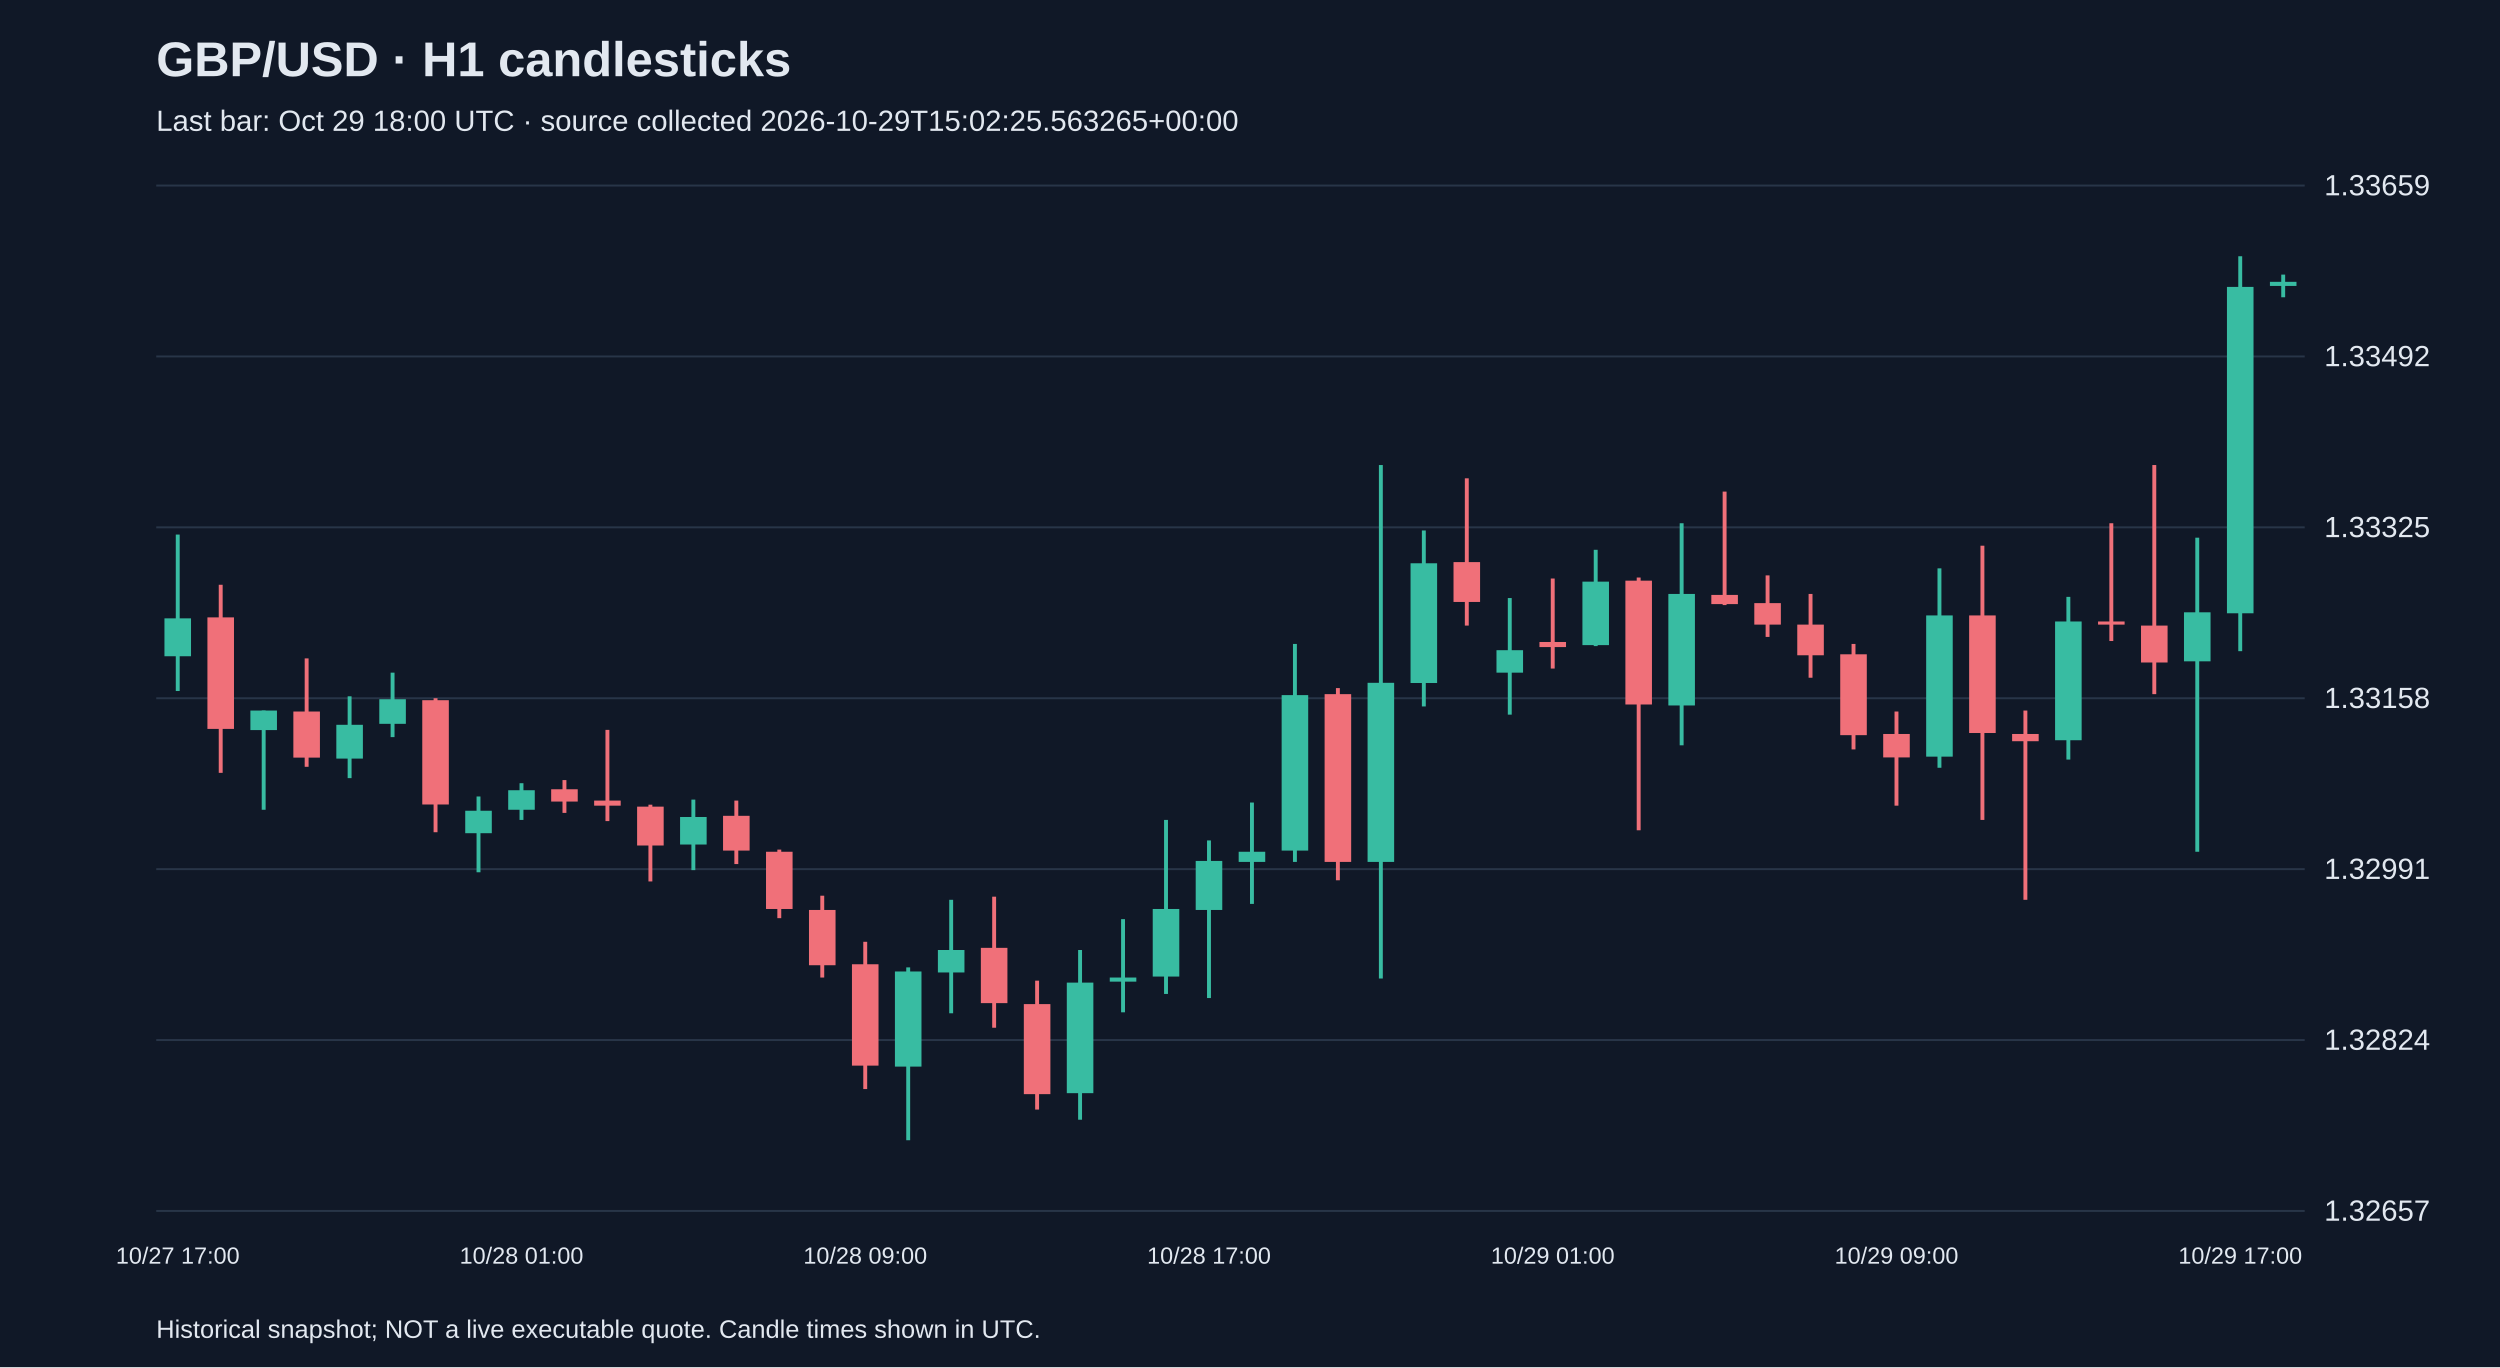
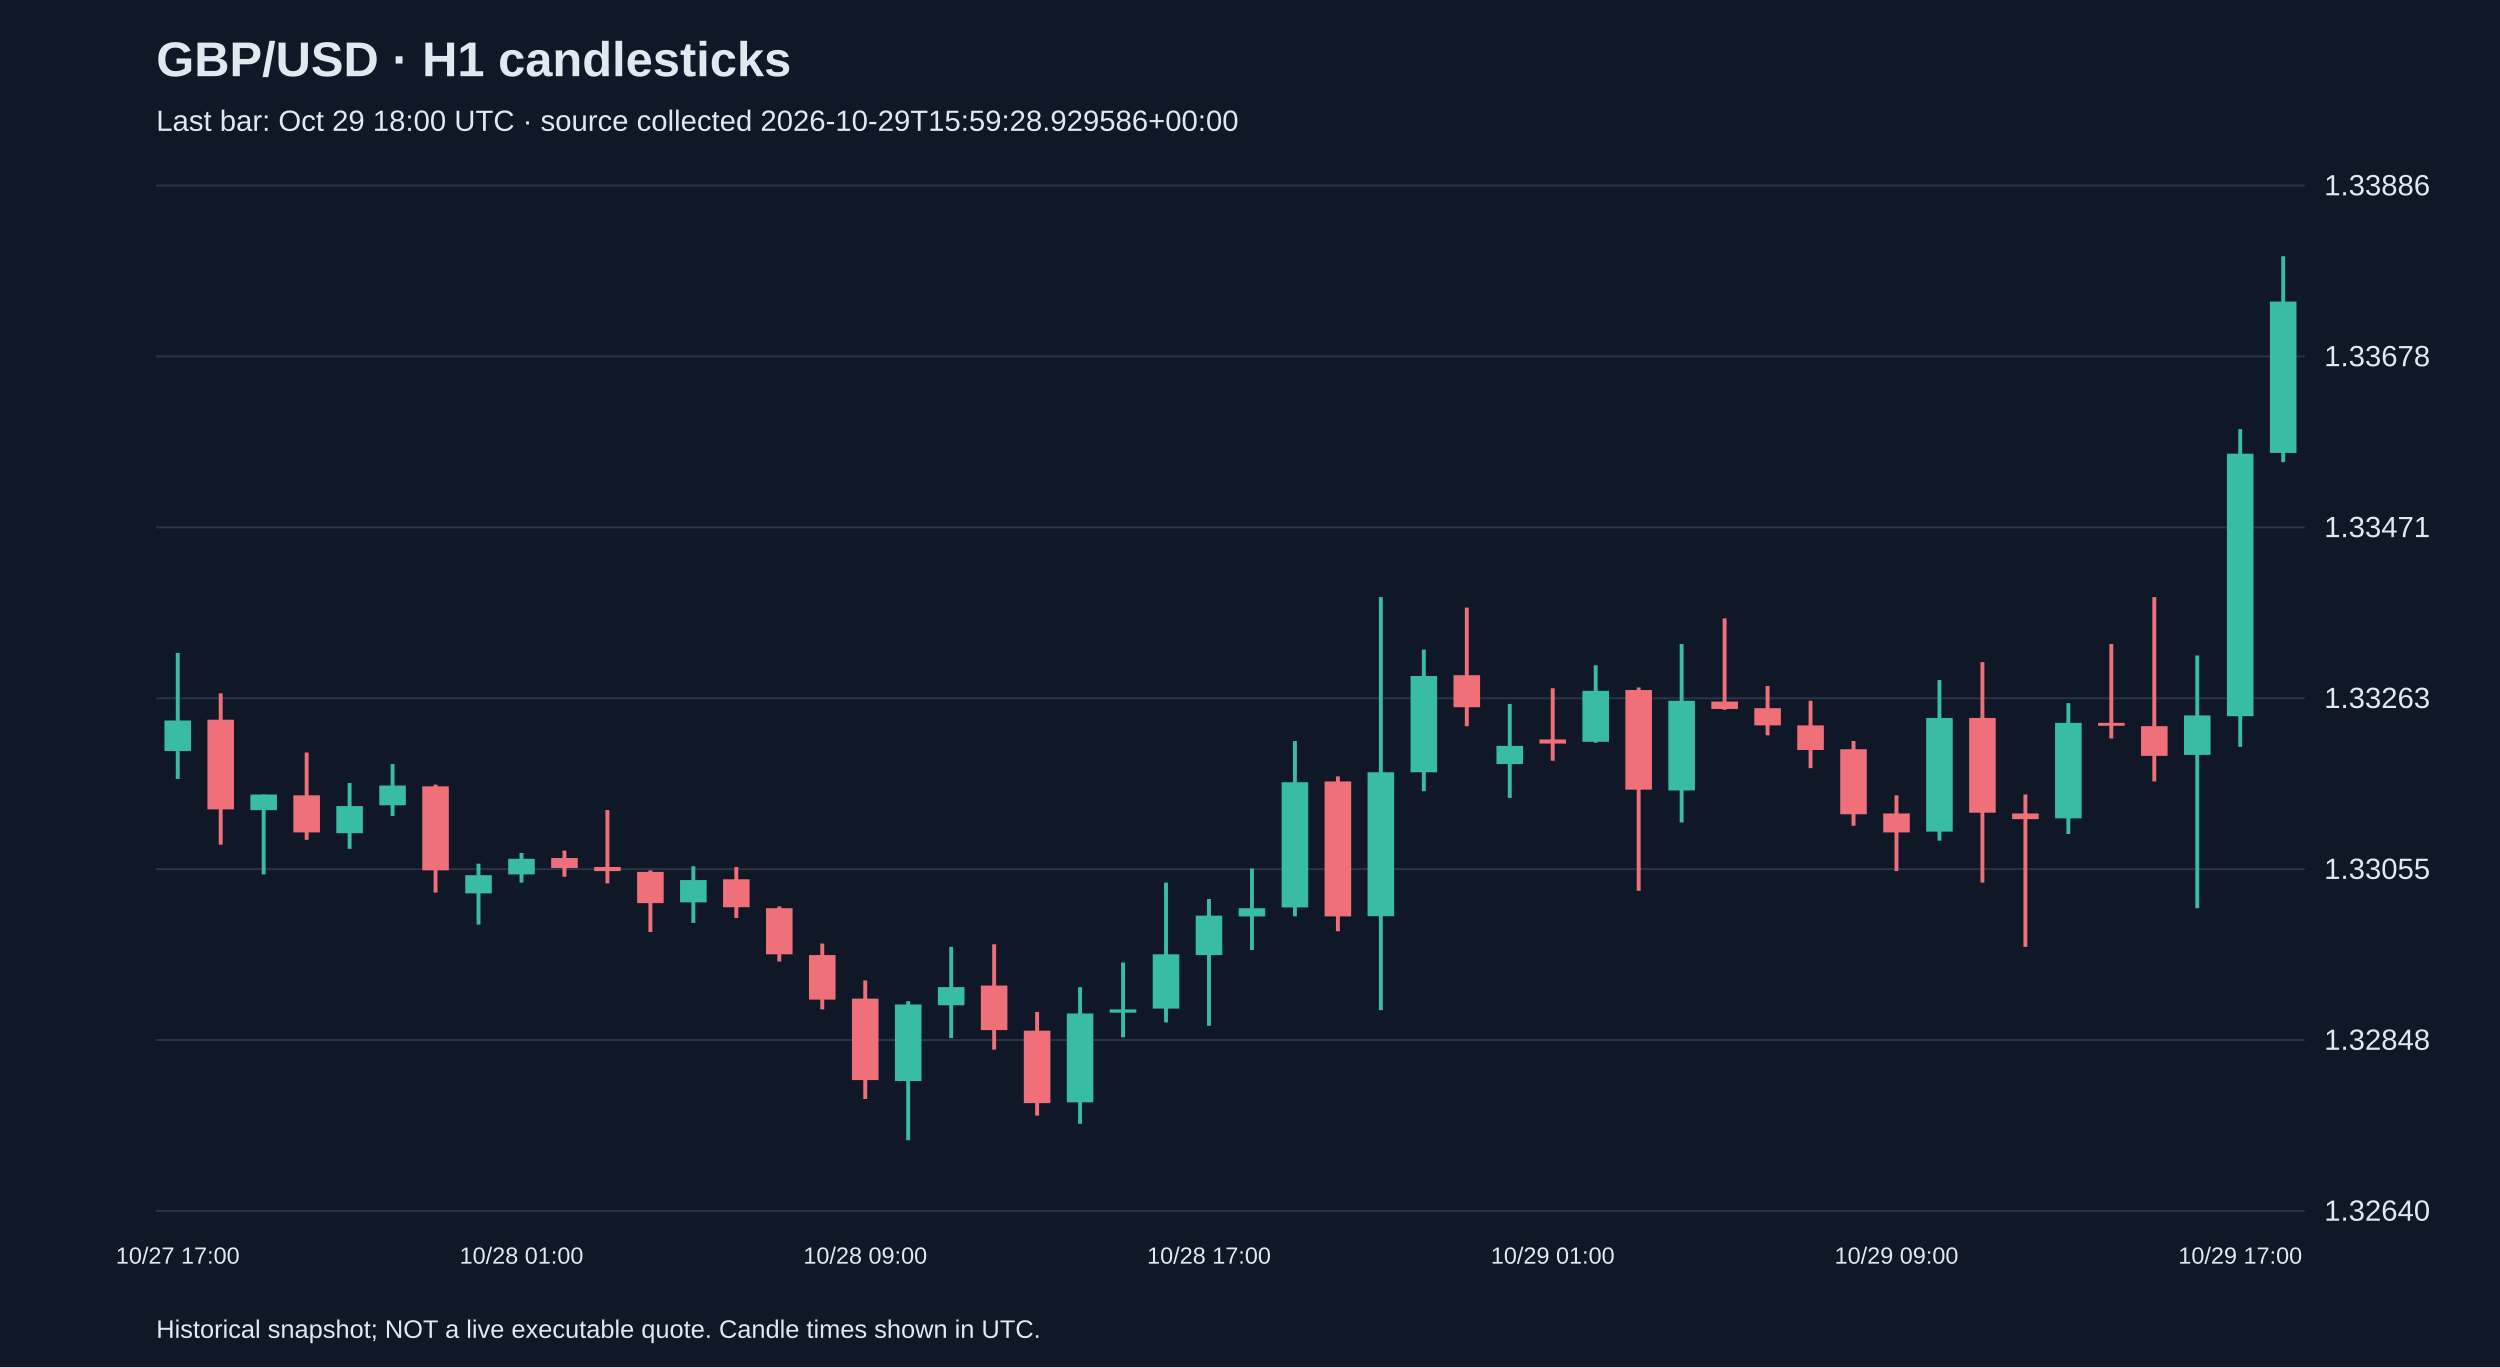
<svg xmlns="http://www.w3.org/2000/svg" viewBox="0 0 1280 700">
  <rect width="100%" height="100%" fill="#101827" />
  <style>text{font-family:Arial,sans-serif;fill:#e2e8f0}</style>
  <text x="80" y="39" font-size="25" font-weight="bold">GBP/USD · H1 candlesticks</text>
-   <text x="80" y="67" font-size="15" fill="#a6b1c5">Last bar: Oct 29 18:00 UTC · source collected 2026-10-29T15:02:25.563265+00:00</text>
+   <text x="80" y="67" font-size="15" fill="#a6b1c5">Last bar: Oct 29 18:00 UTC · source collected 2026-10-29T15:59:28.929586+00:00</text>
  <line x1="80" y1="620.0" x2="1180" y2="620.0" stroke="#283548" />
-   <text x="1190" y="625.0" font-size="15">1.32657</text>
+   <text x="1190" y="625.0" font-size="15">1.32640</text>
  <line x1="80" y1="532.5" x2="1180" y2="532.5" stroke="#283548" />
-   <text x="1190" y="537.5" font-size="15">1.32824</text>
+   <text x="1190" y="537.5" font-size="15">1.32848</text>
  <line x1="80" y1="445.0" x2="1180" y2="445.0" stroke="#283548" />
-   <text x="1190" y="450.0" font-size="15">1.32991</text>
+   <text x="1190" y="450.0" font-size="15">1.33055</text>
  <line x1="80" y1="357.5" x2="1180" y2="357.5" stroke="#283548" />
-   <text x="1190" y="362.5" font-size="15">1.33158</text>
+   <text x="1190" y="362.5" font-size="15">1.33263</text>
  <line x1="80" y1="270.0" x2="1180" y2="270.0" stroke="#283548" />
-   <text x="1190" y="275.0" font-size="15">1.33325</text>
+   <text x="1190" y="275.0" font-size="15">1.33471</text>
  <line x1="80" y1="182.5" x2="1180" y2="182.5" stroke="#283548" />
-   <text x="1190" y="187.5" font-size="15">1.33492</text>
+   <text x="1190" y="187.5" font-size="15">1.33678</text>
  <line x1="80" y1="95.0" x2="1180" y2="95.0" stroke="#283548" />
-   <text x="1190" y="100.0" font-size="15">1.33659</text>
-   <line x1="91.0" y1="273.7" x2="91.0" y2="353.8" stroke="#38bca2" stroke-width="2" />
-   <rect x="84.2" y="316.6" width="13.6" height="19.4" fill="#38bca2" />
+   <text x="1190" y="100.0" font-size="15">1.33886</text>
+   <line x1="91.0" y1="334.3" x2="91.0" y2="398.8" stroke="#38bca2" stroke-width="2" />
+   <rect x="84.2" y="368.9" width="13.6" height="15.6" fill="#38bca2" />
  <text x="91.0" y="647" text-anchor="middle" font-size="12">10/27 17:00</text>
-   <line x1="113.0" y1="299.4" x2="113.0" y2="395.7" stroke="#f07079" stroke-width="2" />
-   <rect x="106.2" y="316.1" width="13.6" height="57.1" fill="#f07079" />
-   <line x1="135.0" y1="363.8" x2="135.0" y2="414.6" stroke="#38bca2" stroke-width="2" />
-   <rect x="128.2" y="363.8" width="13.6" height="10.0" fill="#38bca2" />
-   <line x1="157.0" y1="337.1" x2="157.0" y2="392.6" stroke="#f07079" stroke-width="2" />
-   <rect x="150.2" y="364.3" width="13.6" height="23.6" fill="#f07079" />
-   <line x1="179.0" y1="356.5" x2="179.0" y2="398.4" stroke="#38bca2" stroke-width="2" />
-   <rect x="172.2" y="371.1" width="13.6" height="17.3" fill="#38bca2" />
-   <line x1="201.0" y1="344.4" x2="201.0" y2="377.4" stroke="#38bca2" stroke-width="2" />
-   <rect x="194.2" y="358.0" width="13.6" height="12.6" fill="#38bca2" />
-   <line x1="223.0" y1="357.5" x2="223.0" y2="426.1" stroke="#f07079" stroke-width="2" />
-   <rect x="216.2" y="358.5" width="13.6" height="53.4" fill="#f07079" />
-   <line x1="245.0" y1="407.8" x2="245.0" y2="446.6" stroke="#38bca2" stroke-width="2" />
-   <rect x="238.2" y="415.1" width="13.6" height="11.5" fill="#38bca2" />
-   <line x1="267.0" y1="401.0" x2="267.0" y2="419.8" stroke="#38bca2" stroke-width="2" />
-   <rect x="260.2" y="404.6" width="13.6" height="10.0" fill="#38bca2" />
+   <line x1="113.0" y1="355.0" x2="113.0" y2="432.5" stroke="#f07079" stroke-width="2" />
+   <rect x="106.2" y="368.5" width="13.6" height="45.9" fill="#f07079" />
+   <line x1="135.0" y1="406.8" x2="135.0" y2="447.7" stroke="#38bca2" stroke-width="2" />
+   <rect x="128.2" y="406.8" width="13.6" height="8.0" fill="#38bca2" />
+   <line x1="157.0" y1="385.3" x2="157.0" y2="430.0" stroke="#f07079" stroke-width="2" />
+   <rect x="150.2" y="407.2" width="13.6" height="19.0" fill="#f07079" />
+   <line x1="179.0" y1="400.9" x2="179.0" y2="434.6" stroke="#38bca2" stroke-width="2" />
+   <rect x="172.2" y="412.7" width="13.6" height="13.9" fill="#38bca2" />
+   <line x1="201.0" y1="391.2" x2="201.0" y2="417.8" stroke="#38bca2" stroke-width="2" />
+   <rect x="194.2" y="402.2" width="13.6" height="10.1" fill="#38bca2" />
+   <line x1="223.0" y1="401.7" x2="223.0" y2="457.0" stroke="#f07079" stroke-width="2" />
+   <rect x="216.2" y="402.6" width="13.6" height="43.0" fill="#f07079" />
+   <line x1="245.0" y1="442.2" x2="245.0" y2="473.4" stroke="#38bca2" stroke-width="2" />
+   <rect x="238.2" y="448.1" width="13.6" height="9.3" fill="#38bca2" />
+   <line x1="267.0" y1="436.7" x2="267.0" y2="451.9" stroke="#38bca2" stroke-width="2" />
+   <rect x="260.2" y="439.7" width="13.6" height="8.0" fill="#38bca2" />
  <text x="267.0" y="647" text-anchor="middle" font-size="12">10/28 01:00</text>
-   <line x1="289.0" y1="399.4" x2="289.0" y2="416.2" stroke="#f07079" stroke-width="2" />
-   <rect x="282.2" y="404.1" width="13.6" height="6.3" fill="#f07079" />
-   <line x1="311.0" y1="373.7" x2="311.0" y2="420.4" stroke="#f07079" stroke-width="2" />
-   <rect x="304.2" y="409.9" width="13.6" height="2.6" fill="#f07079" />
-   <line x1="333.0" y1="412.0" x2="333.0" y2="451.3" stroke="#f07079" stroke-width="2" />
-   <rect x="326.2" y="413.0" width="13.6" height="19.9" fill="#f07079" />
-   <line x1="355.0" y1="409.4" x2="355.0" y2="445.5" stroke="#38bca2" stroke-width="2" />
-   <rect x="348.2" y="418.3" width="13.6" height="14.1" fill="#38bca2" />
-   <line x1="377.0" y1="409.9" x2="377.0" y2="442.4" stroke="#f07079" stroke-width="2" />
-   <rect x="370.2" y="417.7" width="13.6" height="17.8" fill="#f07079" />
-   <line x1="399.0" y1="435.0" x2="399.0" y2="470.1" stroke="#f07079" stroke-width="2" />
-   <rect x="392.2" y="436.1" width="13.6" height="29.3" fill="#f07079" />
-   <line x1="421.0" y1="458.6" x2="421.0" y2="500.5" stroke="#f07079" stroke-width="2" />
-   <rect x="414.2" y="465.9" width="13.6" height="28.3" fill="#f07079" />
-   <line x1="443.0" y1="482.2" x2="443.0" y2="557.6" stroke="#f07079" stroke-width="2" />
-   <rect x="436.2" y="493.7" width="13.6" height="51.9" fill="#f07079" />
+   <line x1="289.0" y1="435.5" x2="289.0" y2="448.9" stroke="#f07079" stroke-width="2" />
+   <rect x="282.2" y="439.3" width="13.6" height="5.1" fill="#f07079" />
+   <line x1="311.0" y1="414.8" x2="311.0" y2="452.3" stroke="#f07079" stroke-width="2" />
+   <rect x="304.2" y="443.9" width="13.6" height="2.1" fill="#f07079" />
+   <line x1="333.0" y1="445.6" x2="333.0" y2="477.2" stroke="#f07079" stroke-width="2" />
+   <rect x="326.2" y="446.4" width="13.6" height="16.0" fill="#f07079" />
+   <line x1="355.0" y1="443.5" x2="355.0" y2="472.5" stroke="#38bca2" stroke-width="2" />
+   <rect x="348.2" y="450.6" width="13.6" height="11.4" fill="#38bca2" />
+   <line x1="377.0" y1="443.9" x2="377.0" y2="470.0" stroke="#f07079" stroke-width="2" />
+   <rect x="370.2" y="450.2" width="13.6" height="14.3" fill="#f07079" />
+   <line x1="399.0" y1="464.1" x2="399.0" y2="492.3" stroke="#f07079" stroke-width="2" />
+   <rect x="392.2" y="465.0" width="13.6" height="23.6" fill="#f07079" />
+   <line x1="421.0" y1="483.1" x2="421.0" y2="516.8" stroke="#f07079" stroke-width="2" />
+   <rect x="414.2" y="489.0" width="13.6" height="22.8" fill="#f07079" />
+   <line x1="443.0" y1="502.0" x2="443.0" y2="562.7" stroke="#f07079" stroke-width="2" />
+   <rect x="436.2" y="511.3" width="13.6" height="41.7" fill="#f07079" />
  <text x="443.0" y="647" text-anchor="middle" font-size="12">10/28 09:00</text>
-   <line x1="465.0" y1="495.3" x2="465.0" y2="583.8" stroke="#38bca2" stroke-width="2" />
-   <rect x="458.2" y="497.4" width="13.6" height="48.7" fill="#38bca2" />
-   <line x1="487.0" y1="460.7" x2="487.0" y2="518.8" stroke="#38bca2" stroke-width="2" />
-   <rect x="480.2" y="486.4" width="13.6" height="11.5" fill="#38bca2" />
-   <line x1="509.0" y1="459.1" x2="509.0" y2="526.2" stroke="#f07079" stroke-width="2" />
-   <rect x="502.2" y="485.3" width="13.6" height="28.3" fill="#f07079" />
-   <line x1="531.0" y1="502.1" x2="531.0" y2="568.1" stroke="#f07079" stroke-width="2" />
-   <rect x="524.2" y="514.1" width="13.6" height="46.1" fill="#f07079" />
-   <line x1="553.0" y1="486.4" x2="553.0" y2="573.3" stroke="#38bca2" stroke-width="2" />
-   <rect x="546.2" y="503.1" width="13.6" height="56.6" fill="#38bca2" />
-   <line x1="575.0" y1="470.6" x2="575.0" y2="518.3" stroke="#38bca2" stroke-width="2" />
-   <rect x="568.2" y="500.5" width="13.6" height="2.1" fill="#38bca2" />
-   <line x1="597.0" y1="419.8" x2="597.0" y2="508.9" stroke="#38bca2" stroke-width="2" />
-   <rect x="590.2" y="465.4" width="13.6" height="34.6" fill="#38bca2" />
-   <line x1="619.0" y1="430.3" x2="619.0" y2="511.0" stroke="#38bca2" stroke-width="2" />
-   <rect x="612.2" y="440.8" width="13.6" height="25.1" fill="#38bca2" />
+   <line x1="465.0" y1="512.6" x2="465.0" y2="583.8" stroke="#38bca2" stroke-width="2" />
+   <rect x="458.2" y="514.3" width="13.6" height="39.2" fill="#38bca2" />
+   <line x1="487.0" y1="484.8" x2="487.0" y2="531.5" stroke="#38bca2" stroke-width="2" />
+   <rect x="480.2" y="505.4" width="13.6" height="9.3" fill="#38bca2" />
+   <line x1="509.0" y1="483.5" x2="509.0" y2="537.4" stroke="#f07079" stroke-width="2" />
+   <rect x="502.2" y="504.6" width="13.6" height="22.8" fill="#f07079" />
+   <line x1="531.0" y1="518.1" x2="531.0" y2="571.2" stroke="#f07079" stroke-width="2" />
+   <rect x="524.2" y="527.7" width="13.6" height="37.1" fill="#f07079" />
+   <line x1="553.0" y1="505.4" x2="553.0" y2="575.4" stroke="#38bca2" stroke-width="2" />
+   <rect x="546.2" y="518.9" width="13.6" height="45.5" fill="#38bca2" />
+   <line x1="575.0" y1="492.8" x2="575.0" y2="531.1" stroke="#38bca2" stroke-width="2" />
+   <rect x="568.2" y="516.8" width="13.6" height="1.7" fill="#38bca2" />
+   <line x1="597.0" y1="451.9" x2="597.0" y2="523.5" stroke="#38bca2" stroke-width="2" />
+   <rect x="590.2" y="488.6" width="13.6" height="27.8" fill="#38bca2" />
+   <line x1="619.0" y1="460.3" x2="619.0" y2="525.2" stroke="#38bca2" stroke-width="2" />
+   <rect x="612.2" y="468.8" width="13.6" height="20.2" fill="#38bca2" />
  <text x="619.0" y="647" text-anchor="middle" font-size="12">10/28 17:00</text>
-   <line x1="641.0" y1="410.9" x2="641.0" y2="462.8" stroke="#38bca2" stroke-width="2" />
-   <rect x="634.2" y="436.1" width="13.6" height="5.2" fill="#38bca2" />
-   <line x1="663.0" y1="329.7" x2="663.0" y2="441.3" stroke="#38bca2" stroke-width="2" />
-   <rect x="656.2" y="355.9" width="13.6" height="79.6" fill="#38bca2" />
-   <line x1="685.0" y1="352.3" x2="685.0" y2="450.7" stroke="#f07079" stroke-width="2" />
-   <rect x="678.2" y="355.4" width="13.6" height="85.9" fill="#f07079" />
-   <line x1="707.0" y1="238.1" x2="707.0" y2="501.0" stroke="#38bca2" stroke-width="2" />
-   <rect x="700.2" y="349.6" width="13.6" height="91.7" fill="#38bca2" />
-   <line x1="729.0" y1="271.6" x2="729.0" y2="361.7" stroke="#38bca2" stroke-width="2" />
-   <rect x="722.2" y="288.4" width="13.6" height="61.3" fill="#38bca2" />
-   <line x1="751.0" y1="244.9" x2="751.0" y2="320.3" stroke="#f07079" stroke-width="2" />
-   <rect x="744.2" y="287.8" width="13.6" height="20.4" fill="#f07079" />
-   <line x1="773.0" y1="306.2" x2="773.0" y2="365.9" stroke="#38bca2" stroke-width="2" />
-   <rect x="766.2" y="332.9" width="13.6" height="11.5" fill="#38bca2" />
-   <line x1="795.0" y1="296.2" x2="795.0" y2="342.3" stroke="#f07079" stroke-width="2" />
-   <rect x="788.2" y="328.7" width="13.6" height="2.6" fill="#f07079" />
+   <line x1="641.0" y1="444.7" x2="641.0" y2="486.4" stroke="#38bca2" stroke-width="2" />
+   <rect x="634.2" y="465.0" width="13.6" height="4.2" fill="#38bca2" />
+   <line x1="663.0" y1="379.4" x2="663.0" y2="469.2" stroke="#38bca2" stroke-width="2" />
+   <rect x="656.2" y="400.5" width="13.6" height="64.1" fill="#38bca2" />
+   <line x1="685.0" y1="397.5" x2="685.0" y2="476.8" stroke="#f07079" stroke-width="2" />
+   <rect x="678.2" y="400.1" width="13.6" height="69.1" fill="#f07079" />
+   <line x1="707.0" y1="305.7" x2="707.0" y2="517.2" stroke="#38bca2" stroke-width="2" />
+   <rect x="700.2" y="395.4" width="13.6" height="73.7" fill="#38bca2" />
+   <line x1="729.0" y1="332.6" x2="729.0" y2="405.1" stroke="#38bca2" stroke-width="2" />
+   <rect x="722.2" y="346.1" width="13.6" height="49.3" fill="#38bca2" />
+   <line x1="751.0" y1="311.1" x2="751.0" y2="371.8" stroke="#f07079" stroke-width="2" />
+   <rect x="744.2" y="345.7" width="13.6" height="16.4" fill="#f07079" />
+   <line x1="773.0" y1="360.4" x2="773.0" y2="408.5" stroke="#38bca2" stroke-width="2" />
+   <rect x="766.2" y="381.9" width="13.6" height="9.3" fill="#38bca2" />
+   <line x1="795.0" y1="352.4" x2="795.0" y2="389.5" stroke="#f07079" stroke-width="2" />
+   <rect x="788.2" y="378.6" width="13.6" height="2.1" fill="#f07079" />
  <text x="795.0" y="647" text-anchor="middle" font-size="12">10/29 01:00</text>
-   <line x1="817.0" y1="281.5" x2="817.0" y2="330.8" stroke="#38bca2" stroke-width="2" />
-   <rect x="810.2" y="297.8" width="13.6" height="32.5" fill="#38bca2" />
-   <line x1="839.0" y1="295.7" x2="839.0" y2="425.1" stroke="#f07079" stroke-width="2" />
-   <rect x="832.2" y="297.3" width="13.6" height="63.4" fill="#f07079" />
-   <line x1="861.0" y1="267.9" x2="861.0" y2="381.6" stroke="#38bca2" stroke-width="2" />
-   <rect x="854.2" y="304.1" width="13.6" height="57.1" fill="#38bca2" />
-   <line x1="883.0" y1="251.7" x2="883.0" y2="309.8" stroke="#f07079" stroke-width="2" />
-   <rect x="876.2" y="304.6" width="13.6" height="4.7" fill="#f07079" />
-   <line x1="905.0" y1="294.6" x2="905.0" y2="326.1" stroke="#f07079" stroke-width="2" />
-   <rect x="898.2" y="308.8" width="13.6" height="11.0" fill="#f07079" />
-   <line x1="927.0" y1="304.1" x2="927.0" y2="347.0" stroke="#f07079" stroke-width="2" />
-   <rect x="920.2" y="319.8" width="13.6" height="15.7" fill="#f07079" />
-   <line x1="949.0" y1="329.7" x2="949.0" y2="383.7" stroke="#f07079" stroke-width="2" />
-   <rect x="942.2" y="335.0" width="13.6" height="41.4" fill="#f07079" />
-   <line x1="971.0" y1="364.3" x2="971.0" y2="412.5" stroke="#f07079" stroke-width="2" />
-   <rect x="964.2" y="375.8" width="13.6" height="12.0" fill="#f07079" />
+   <line x1="817.0" y1="340.6" x2="817.0" y2="380.3" stroke="#38bca2" stroke-width="2" />
+   <rect x="810.2" y="353.7" width="13.6" height="26.1" fill="#38bca2" />
+   <line x1="839.0" y1="352.0" x2="839.0" y2="456.1" stroke="#f07079" stroke-width="2" />
+   <rect x="832.2" y="353.3" width="13.6" height="51.0" fill="#f07079" />
+   <line x1="861.0" y1="329.7" x2="861.0" y2="421.1" stroke="#38bca2" stroke-width="2" />
+   <rect x="854.2" y="358.8" width="13.6" height="45.9" fill="#38bca2" />
+   <line x1="883.0" y1="316.6" x2="883.0" y2="363.4" stroke="#f07079" stroke-width="2" />
+   <rect x="876.2" y="359.2" width="13.6" height="3.8" fill="#f07079" />
+   <line x1="905.0" y1="351.2" x2="905.0" y2="376.5" stroke="#f07079" stroke-width="2" />
+   <rect x="898.2" y="362.6" width="13.6" height="8.8" fill="#f07079" />
+   <line x1="927.0" y1="358.8" x2="927.0" y2="393.3" stroke="#f07079" stroke-width="2" />
+   <rect x="920.2" y="371.4" width="13.6" height="12.6" fill="#f07079" />
+   <line x1="949.0" y1="379.4" x2="949.0" y2="422.8" stroke="#f07079" stroke-width="2" />
+   <rect x="942.2" y="383.6" width="13.6" height="33.3" fill="#f07079" />
+   <line x1="971.0" y1="407.2" x2="971.0" y2="446.0" stroke="#f07079" stroke-width="2" />
+   <rect x="964.2" y="416.5" width="13.6" height="9.7" fill="#f07079" />
  <text x="971.0" y="647" text-anchor="middle" font-size="12">10/29 09:00</text>
-   <line x1="993.0" y1="291.0" x2="993.0" y2="393.1" stroke="#38bca2" stroke-width="2" />
-   <rect x="986.2" y="315.1" width="13.6" height="72.3" fill="#38bca2" />
-   <line x1="1015.0" y1="279.4" x2="1015.0" y2="419.8" stroke="#f07079" stroke-width="2" />
-   <rect x="1008.2" y="315.1" width="13.6" height="60.2" fill="#f07079" />
-   <line x1="1037.0" y1="363.8" x2="1037.0" y2="460.7" stroke="#f07079" stroke-width="2" />
-   <rect x="1030.2" y="375.8" width="13.6" height="3.7" fill="#f07079" />
-   <line x1="1059.0" y1="305.6" x2="1059.0" y2="388.9" stroke="#38bca2" stroke-width="2" />
-   <rect x="1052.2" y="318.2" width="13.6" height="60.8" fill="#38bca2" />
-   <line x1="1081.0" y1="267.9" x2="1081.0" y2="328.2" stroke="#f07079" stroke-width="2" />
-   <rect x="1074.2" y="318.2" width="13.6" height="1.6" fill="#f07079" />
-   <line x1="1103.0" y1="238.1" x2="1103.0" y2="355.4" stroke="#f07079" stroke-width="2" />
-   <rect x="1096.2" y="320.3" width="13.6" height="18.9" fill="#f07079" />
-   <line x1="1125.0" y1="275.3" x2="1125.0" y2="436.1" stroke="#38bca2" stroke-width="2" />
-   <rect x="1118.2" y="313.5" width="13.6" height="25.1" fill="#38bca2" />
-   <line x1="1147.0" y1="131.2" x2="1147.0" y2="333.4" stroke="#38bca2" stroke-width="2" />
-   <rect x="1140.2" y="146.9" width="13.6" height="167.1" fill="#38bca2" />
+   <line x1="993.0" y1="348.2" x2="993.0" y2="430.4" stroke="#38bca2" stroke-width="2" />
+   <rect x="986.2" y="367.6" width="13.6" height="58.2" fill="#38bca2" />
+   <line x1="1015.0" y1="339.0" x2="1015.0" y2="451.9" stroke="#f07079" stroke-width="2" />
+   <rect x="1008.2" y="367.6" width="13.6" height="48.5" fill="#f07079" />
+   <line x1="1037.0" y1="406.8" x2="1037.0" y2="484.8" stroke="#f07079" stroke-width="2" />
+   <rect x="1030.2" y="416.5" width="13.6" height="2.9" fill="#f07079" />
+   <line x1="1059.0" y1="360.0" x2="1059.0" y2="427.0" stroke="#38bca2" stroke-width="2" />
+   <rect x="1052.2" y="370.1" width="13.6" height="48.9" fill="#38bca2" />
+   <line x1="1081.0" y1="329.7" x2="1081.0" y2="378.1" stroke="#f07079" stroke-width="2" />
+   <rect x="1074.2" y="370.1" width="13.6" height="1.5" fill="#f07079" />
+   <line x1="1103.0" y1="305.7" x2="1103.0" y2="400.1" stroke="#f07079" stroke-width="2" />
+   <rect x="1096.2" y="371.8" width="13.6" height="15.2" fill="#f07079" />
+   <line x1="1125.0" y1="335.6" x2="1125.0" y2="465.0" stroke="#38bca2" stroke-width="2" />
+   <rect x="1118.2" y="366.3" width="13.6" height="20.2" fill="#38bca2" />
+   <line x1="1147.0" y1="219.7" x2="1147.0" y2="382.4" stroke="#38bca2" stroke-width="2" />
+   <rect x="1140.2" y="232.3" width="13.6" height="134.4" fill="#38bca2" />
  <text x="1147.0" y="647" text-anchor="middle" font-size="12">10/29 17:00</text>
-   <line x1="1169.0" y1="140.6" x2="1169.0" y2="152.2" stroke="#38bca2" stroke-width="2" />
-   <rect x="1162.2" y="144.3" width="13.6" height="2.1" fill="#38bca2" />
+   <line x1="1169.0" y1="131.2" x2="1169.0" y2="236.6" stroke="#38bca2" stroke-width="2" />
+   <rect x="1162.2" y="154.4" width="13.6" height="77.5" fill="#38bca2" />
  <text x="80" y="685" font-size="13">Historical snapshot; NOT a live executable quote. Candle times shown in UTC.</text>
</svg>
